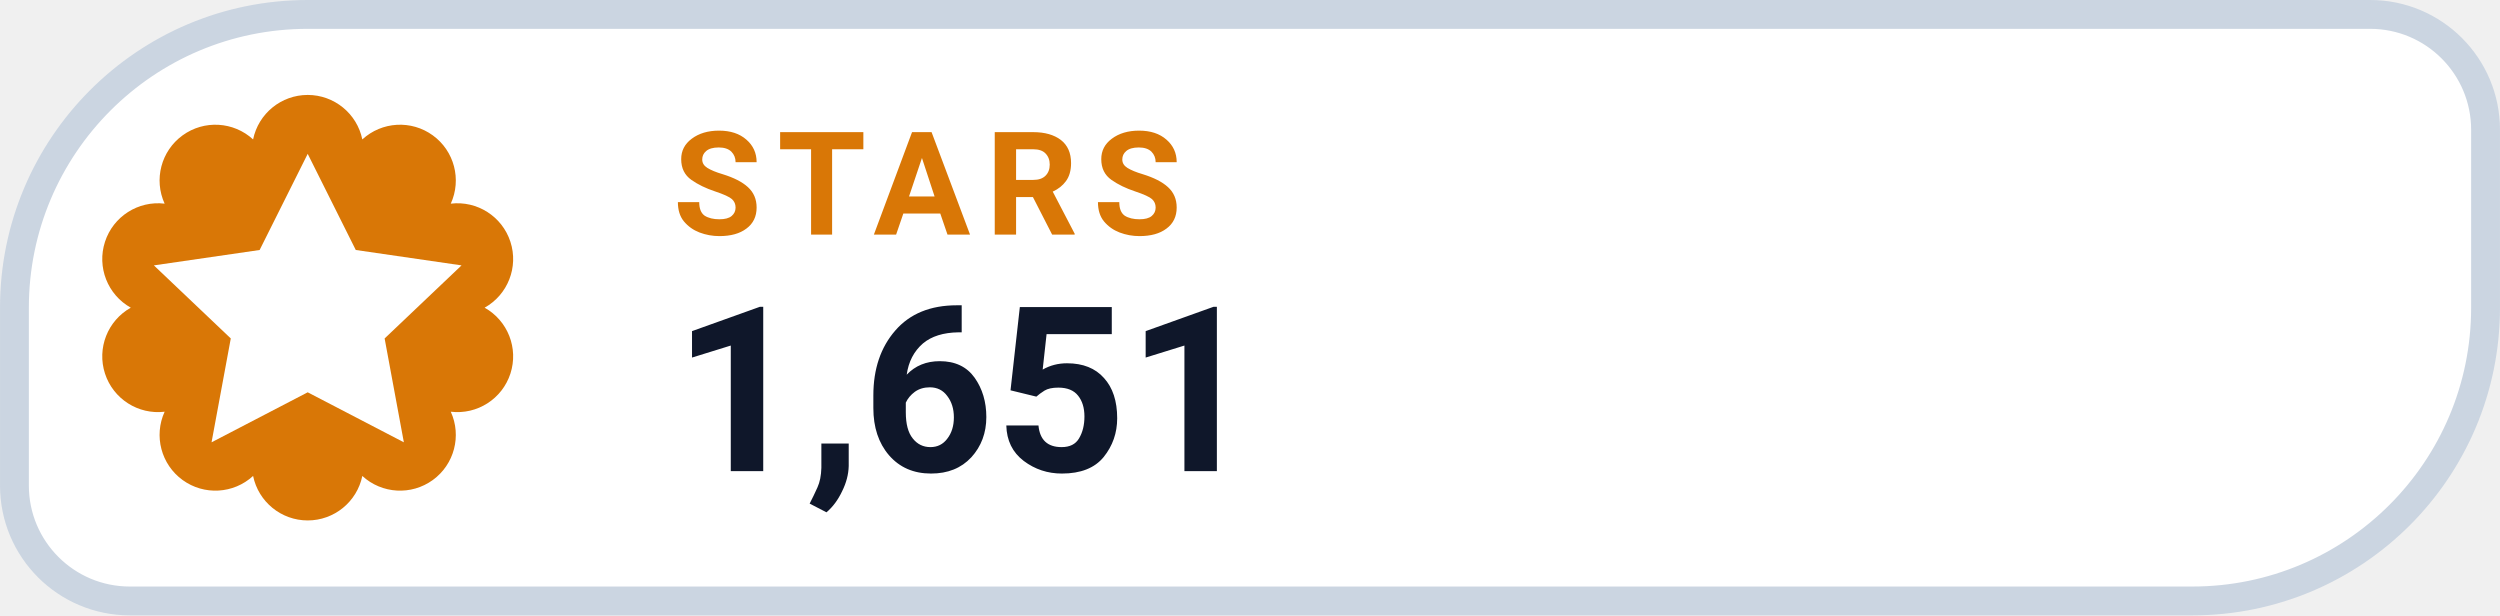
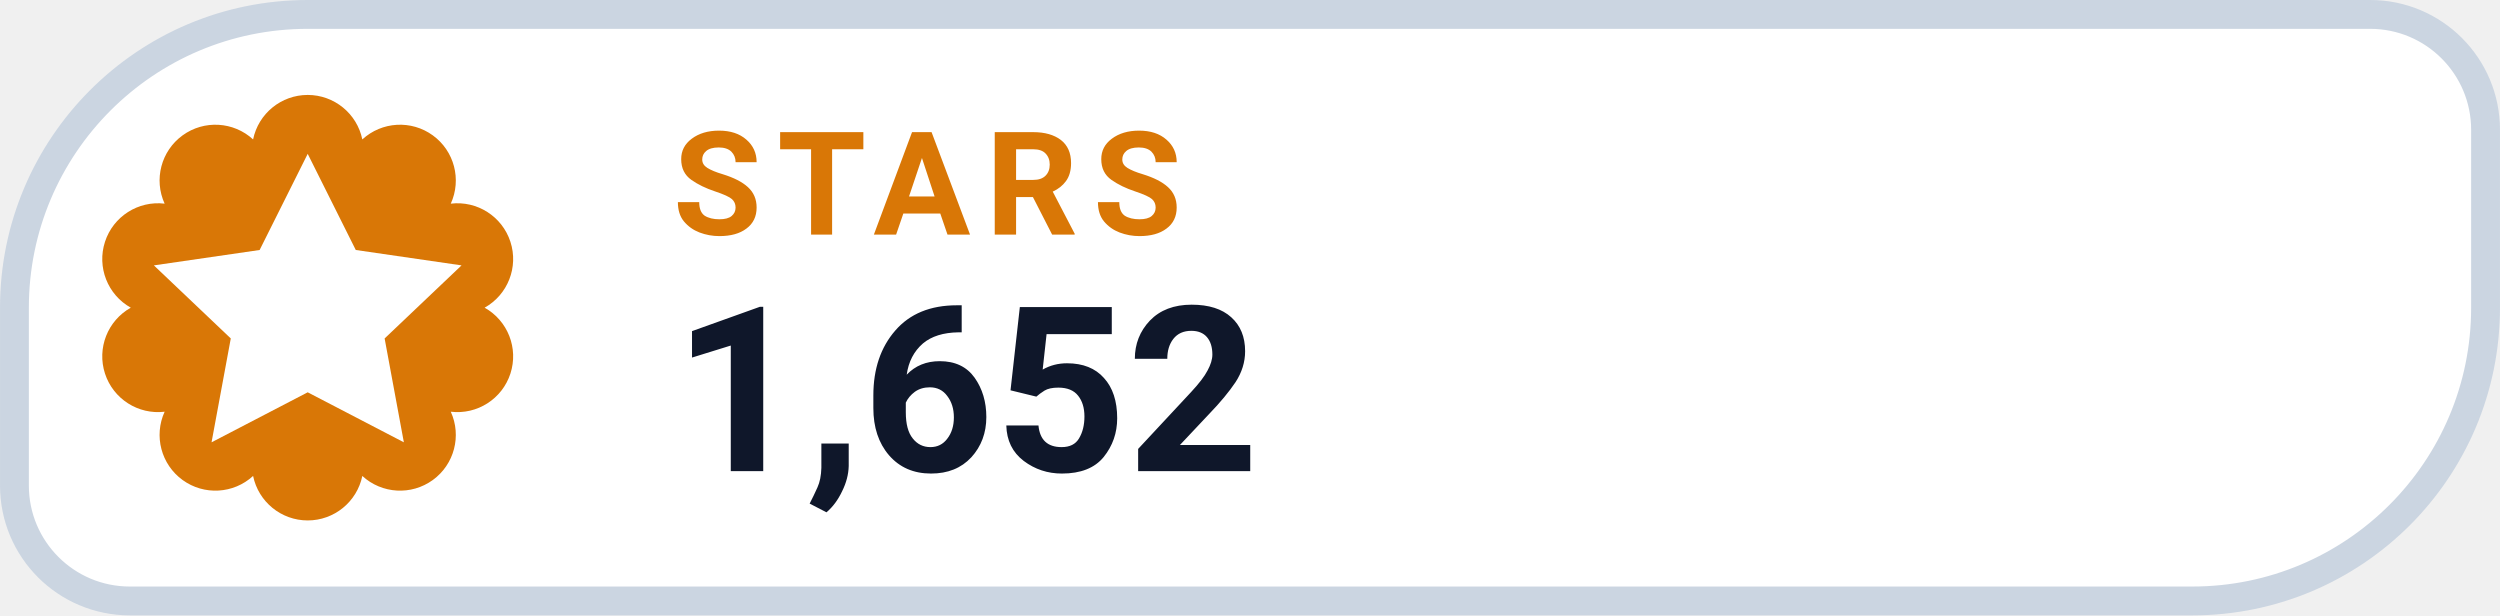
- <svg xmlns="http://www.w3.org/2000/svg" width="126" height="31.015" viewBox="0 0 130 32" role="img" aria-label="STARS 1,651">
+ <svg xmlns="http://www.w3.org/2000/svg" width="126" height="31.015" viewBox="0 0 130 32" role="img" aria-label="STARS 1,652">
  <path d="M 16.00 0.75 H 123.25 A 6.00 6.00 0 0 1 129.25 6.75 V 16.00 A 15.25 15.25 0 0 1 114.00 31.25 H 6.75 A 6.00 6.00 0 0 1 0.75 25.25 V 16.00 A 15.25 15.25 0 0 1 16.00 0.75 Z" fill="#FFFFFF" stroke="#CBD5E1" stroke-width="1.5" />
  <path d="M 13.16 7.25 A 2.90 2.90 0 0 1 18.84 7.25 A 2.90 2.90 0 0 1 23.44 10.59 A 2.90 2.90 0 0 1 25.20 16.00 A 2.90 2.90 0 0 1 23.44 21.41 A 2.90 2.90 0 0 1 18.84 24.75 A 2.90 2.90 0 0 1 13.16 24.75 A 2.90 2.90 0 0 1 8.56 21.41 A 2.90 2.90 0 0 1 6.80 16.00 A 2.90 2.90 0 0 1 8.56 10.59 A 2.90 2.90 0 0 1 13.16 7.25 Z" fill="#D97706" />
  <g transform="translate(16 16)" style="color:#FFFFFF;">
    <path d="M0 -8 l2.5 5 5.5 .8 -4 3.8 1 5.4 -5 -2.6 -5 2.6 1 -5.4 -4 -3.8 5.5 -.8 Z" fill="currentColor" />
  </g>
  <text x="35" y="12.2" fill="#D97706" font-family="-apple-system,BlinkMacSystemFont,'Segoe UI',Roboto,Helvetica,Arial,sans-serif" font-size="7.5" font-weight="700" letter-spacing=".8">STARS</text>
-   <text x="35" y="24.5" fill="#0F172A" font-family="-apple-system,BlinkMacSystemFont,'Segoe UI',Roboto,Helvetica,Arial,sans-serif" font-size="12" font-weight="750">1,651</text>
+   <text x="35" y="24.5" fill="#0F172A" font-family="-apple-system,BlinkMacSystemFont,'Segoe UI',Roboto,Helvetica,Arial,sans-serif" font-size="12" font-weight="750">1,652</text>
</svg>
